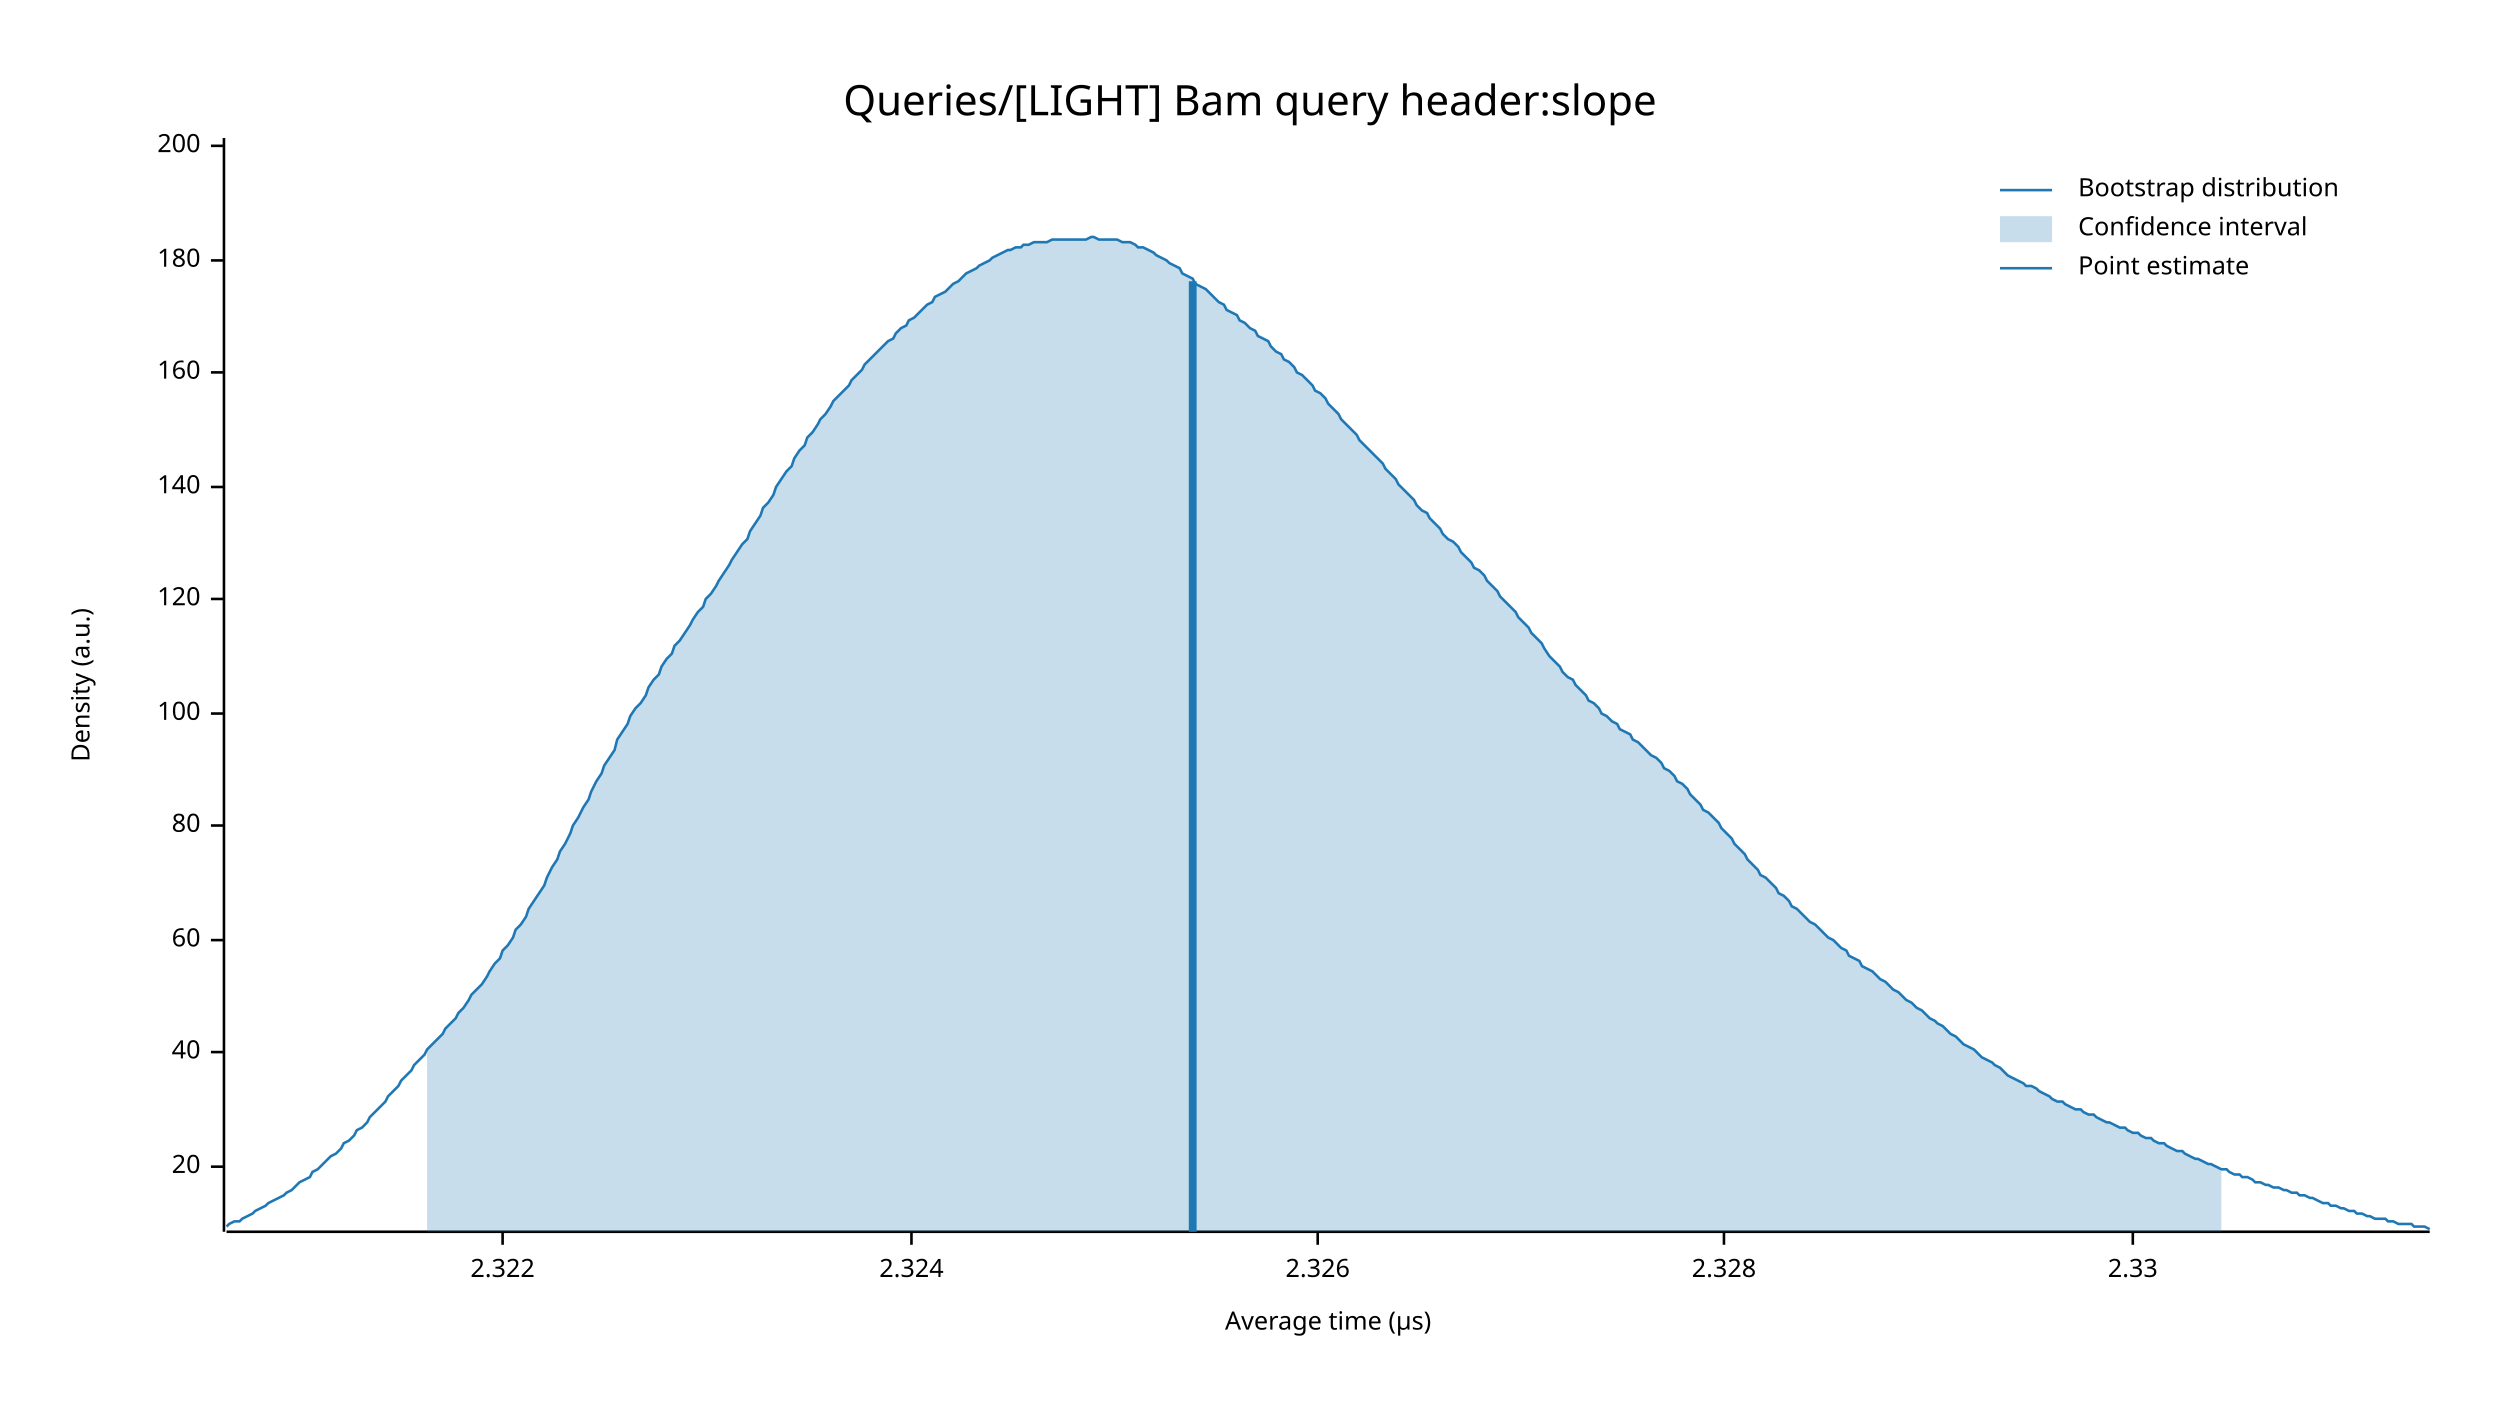
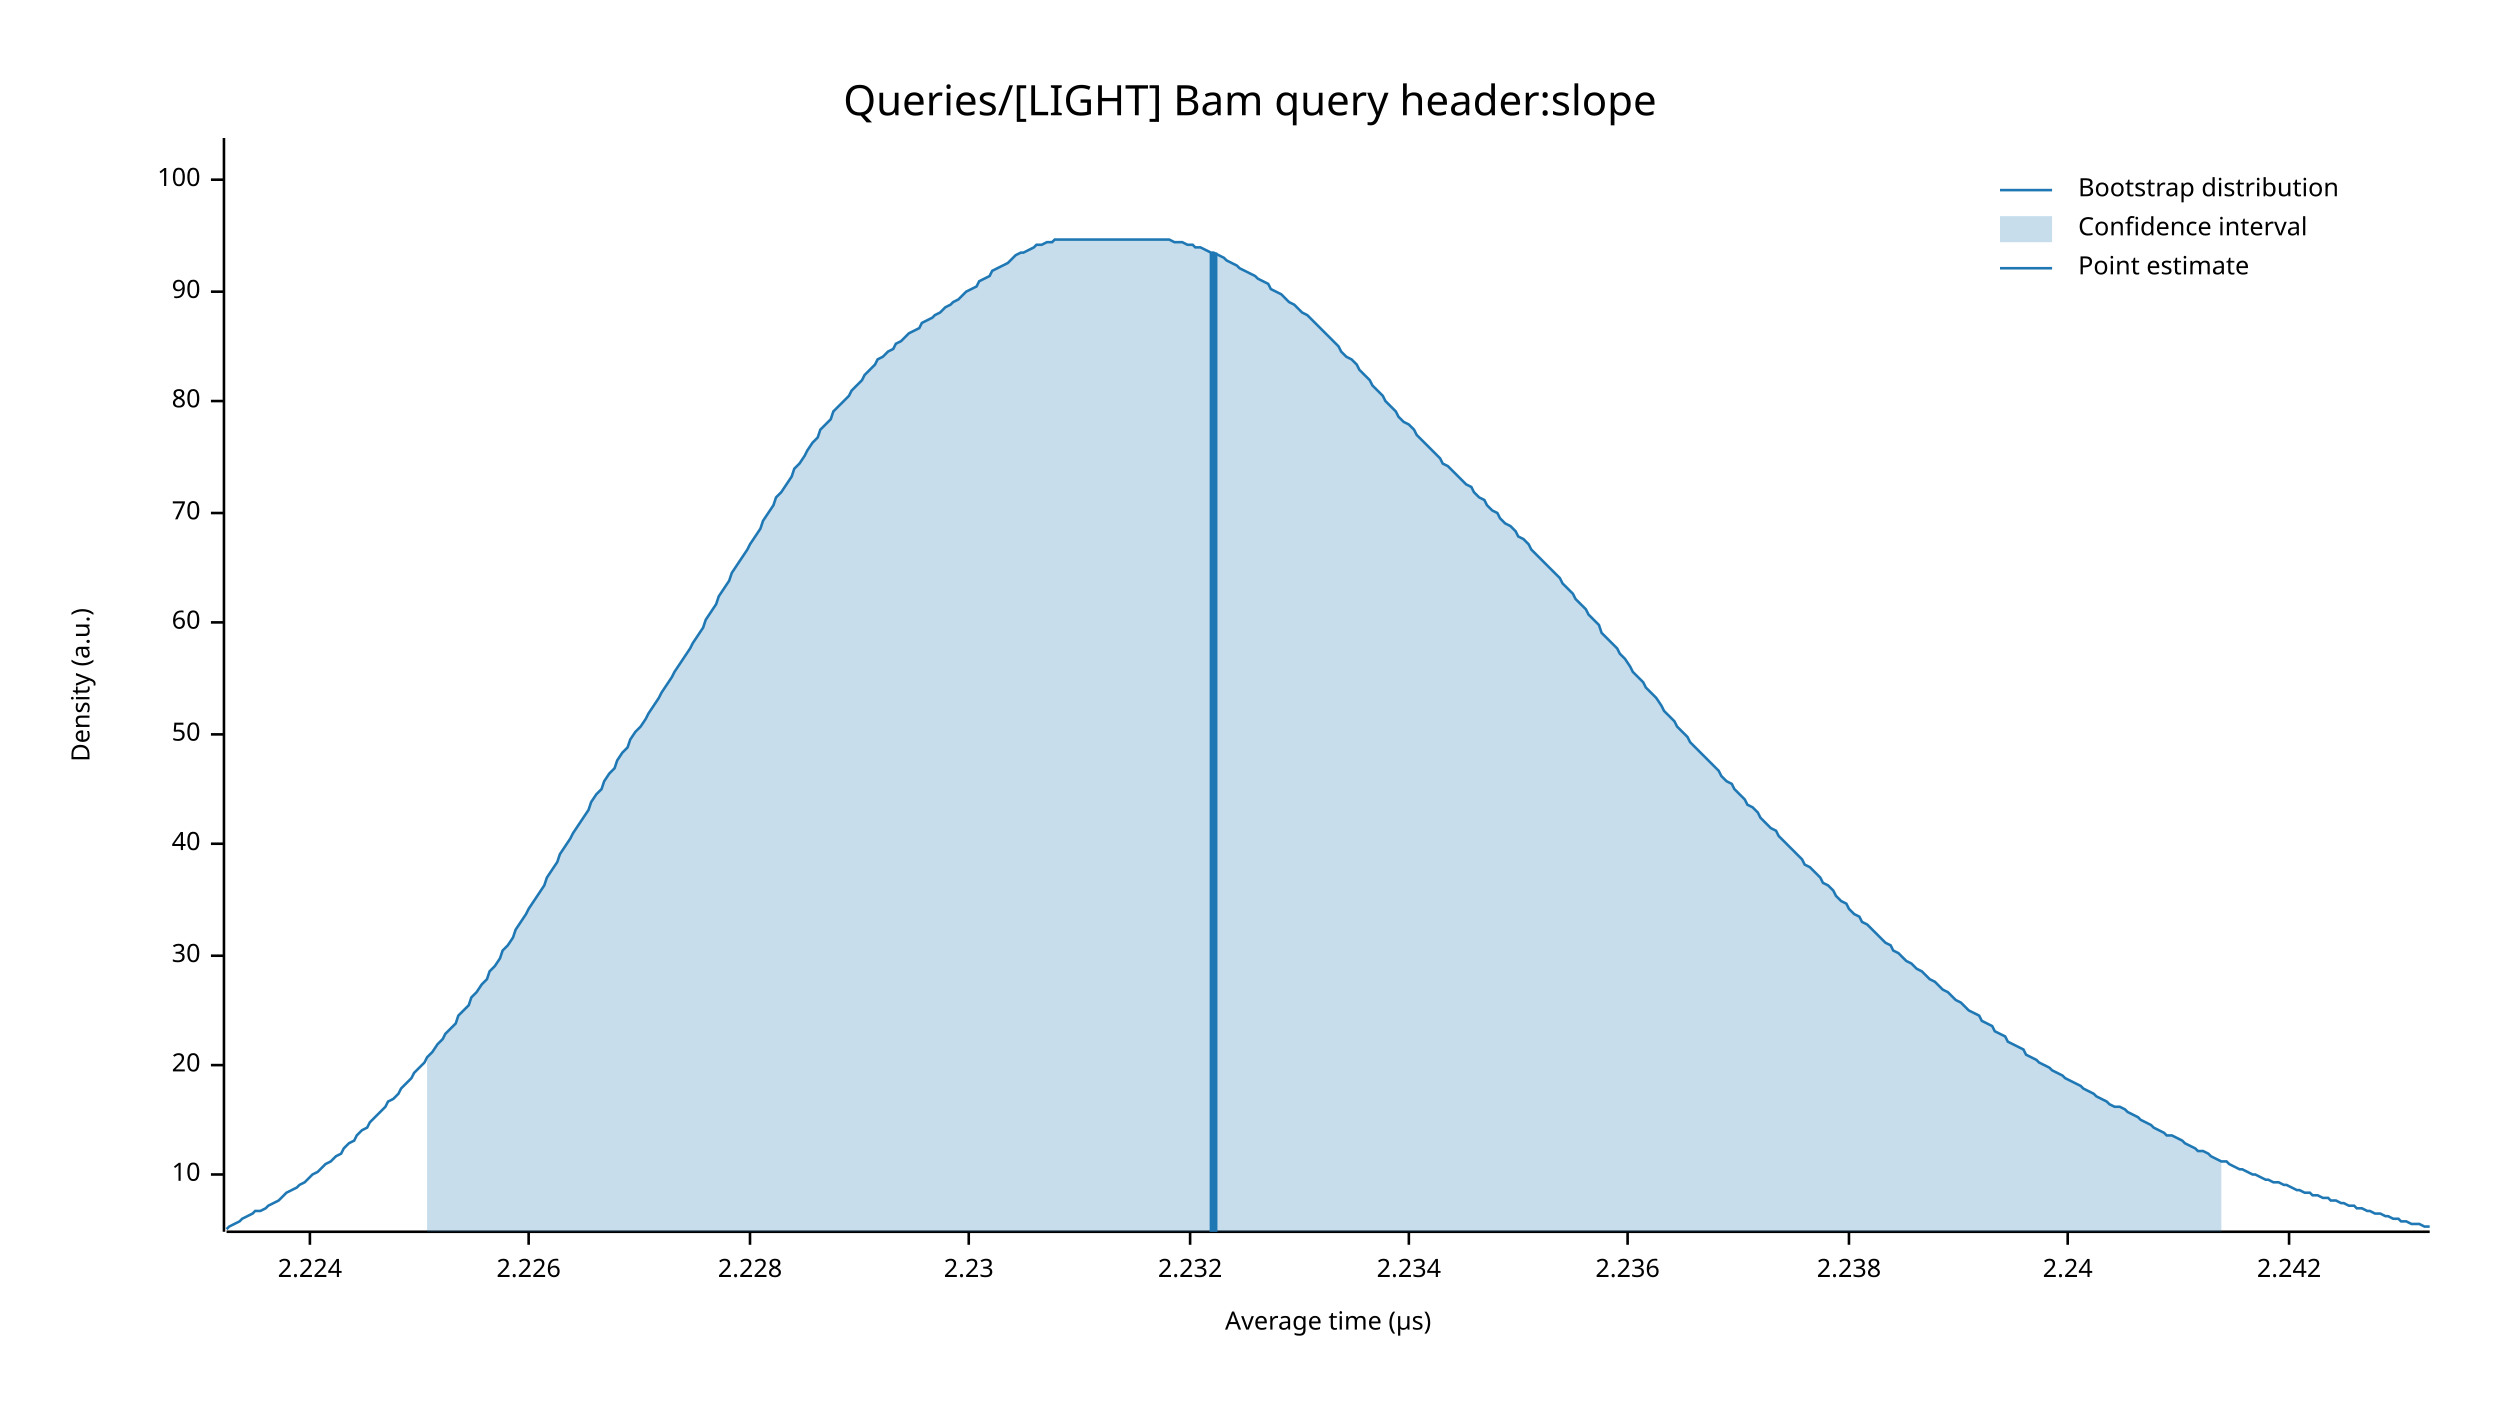
<svg xmlns="http://www.w3.org/2000/svg" width="960" height="540" viewBox="0 0 960 540">
  <text x="480" y="32" dy="0.76em" text-anchor="middle" font-family="sans-serif" font-size="16.129" opacity="1" fill="#000000">
Queries/[LIGHT] Bam query header:slope
</text>
  <text x="27" y="263" dy="0.76em" text-anchor="middle" font-family="sans-serif" font-size="9.677" opacity="1" fill="#000000" transform="rotate(270, 27, 263)">
Density (a.u.)
</text>
  <text x="510" y="513" dy="-0.5ex" text-anchor="middle" font-family="sans-serif" font-size="9.677" opacity="1" fill="#000000">
Average time (µs)
</text>
  <polyline fill="none" opacity="1" stroke="#000000" stroke-width="1" points="86,53 86,473 " />
-   <text x="77" y="448" dy="0.5ex" text-anchor="end" font-family="sans-serif" font-size="9.677" opacity="1" fill="#000000">
+   <text x="77" y="451" dy="0.5ex" text-anchor="end" font-family="sans-serif" font-size="9.677" opacity="1" fill="#000000">
+ 10
+ </text>
+   <polyline fill="none" opacity="1" stroke="#000000" stroke-width="1" points="81,451 86,451 " />
+   <text x="77" y="409" dy="0.5ex" text-anchor="end" font-family="sans-serif" font-size="9.677" opacity="1" fill="#000000">
20
</text>
-   <polyline fill="none" opacity="1" stroke="#000000" stroke-width="1" points="81,448 86,448 " />
-   <text x="77" y="404" dy="0.5ex" text-anchor="end" font-family="sans-serif" font-size="9.677" opacity="1" fill="#000000">
+   <polyline fill="none" opacity="1" stroke="#000000" stroke-width="1" points="81,409 86,409 " />
+   <text x="77" y="367" dy="0.5ex" text-anchor="end" font-family="sans-serif" font-size="9.677" opacity="1" fill="#000000">
+ 30
+ </text>
+   <polyline fill="none" opacity="1" stroke="#000000" stroke-width="1" points="81,367 86,367 " />
+   <text x="77" y="324" dy="0.5ex" text-anchor="end" font-family="sans-serif" font-size="9.677" opacity="1" fill="#000000">
40
</text>
-   <polyline fill="none" opacity="1" stroke="#000000" stroke-width="1" points="81,404 86,404 " />
-   <text x="77" y="361" dy="0.5ex" text-anchor="end" font-family="sans-serif" font-size="9.677" opacity="1" fill="#000000">
+   <polyline fill="none" opacity="1" stroke="#000000" stroke-width="1" points="81,324 86,324 " />
+   <text x="77" y="282" dy="0.5ex" text-anchor="end" font-family="sans-serif" font-size="9.677" opacity="1" fill="#000000">
+ 50
+ </text>
+   <polyline fill="none" opacity="1" stroke="#000000" stroke-width="1" points="81,282 86,282 " />
+   <text x="77" y="239" dy="0.5ex" text-anchor="end" font-family="sans-serif" font-size="9.677" opacity="1" fill="#000000">
60
</text>
-   <polyline fill="none" opacity="1" stroke="#000000" stroke-width="1" points="81,361 86,361 " />
-   <text x="77" y="317" dy="0.5ex" text-anchor="end" font-family="sans-serif" font-size="9.677" opacity="1" fill="#000000">
+   <polyline fill="none" opacity="1" stroke="#000000" stroke-width="1" points="81,239 86,239 " />
+   <text x="77" y="197" dy="0.5ex" text-anchor="end" font-family="sans-serif" font-size="9.677" opacity="1" fill="#000000">
+ 70
+ </text>
+   <polyline fill="none" opacity="1" stroke="#000000" stroke-width="1" points="81,197 86,197 " />
+   <text x="77" y="154" dy="0.5ex" text-anchor="end" font-family="sans-serif" font-size="9.677" opacity="1" fill="#000000">
80
</text>
-   <polyline fill="none" opacity="1" stroke="#000000" stroke-width="1" points="81,317 86,317 " />
-   <text x="77" y="274" dy="0.5ex" text-anchor="end" font-family="sans-serif" font-size="9.677" opacity="1" fill="#000000">
+   <polyline fill="none" opacity="1" stroke="#000000" stroke-width="1" points="81,154 86,154 " />
+   <text x="77" y="112" dy="0.5ex" text-anchor="end" font-family="sans-serif" font-size="9.677" opacity="1" fill="#000000">
+ 90
+ </text>
+   <polyline fill="none" opacity="1" stroke="#000000" stroke-width="1" points="81,112 86,112 " />
+   <text x="77" y="69" dy="0.5ex" text-anchor="end" font-family="sans-serif" font-size="9.677" opacity="1" fill="#000000">
100
</text>
-   <polyline fill="none" opacity="1" stroke="#000000" stroke-width="1" points="81,274 86,274 " />
-   <text x="77" y="230" dy="0.5ex" text-anchor="end" font-family="sans-serif" font-size="9.677" opacity="1" fill="#000000">
- 120
+   <polyline fill="none" opacity="1" stroke="#000000" stroke-width="1" points="81,69 86,69 " />
+   <polyline fill="none" opacity="1" stroke="#000000" stroke-width="1" points="87,473 933,473 " />
+   <text x="119" y="483" dy="0.76em" text-anchor="middle" font-family="sans-serif" font-size="9.677" opacity="1" fill="#000000">
+ 2.224
</text>
-   <polyline fill="none" opacity="1" stroke="#000000" stroke-width="1" points="81,230 86,230 " />
-   <text x="77" y="187" dy="0.5ex" text-anchor="end" font-family="sans-serif" font-size="9.677" opacity="1" fill="#000000">
- 140
+   <polyline fill="none" opacity="1" stroke="#000000" stroke-width="1" points="119,473 119,478 " />
+   <text x="203" y="483" dy="0.76em" text-anchor="middle" font-family="sans-serif" font-size="9.677" opacity="1" fill="#000000">
+ 2.226
</text>
-   <polyline fill="none" opacity="1" stroke="#000000" stroke-width="1" points="81,187 86,187 " />
-   <text x="77" y="143" dy="0.5ex" text-anchor="end" font-family="sans-serif" font-size="9.677" opacity="1" fill="#000000">
- 160
+   <polyline fill="none" opacity="1" stroke="#000000" stroke-width="1" points="203,473 203,478 " />
+   <text x="288" y="483" dy="0.76em" text-anchor="middle" font-family="sans-serif" font-size="9.677" opacity="1" fill="#000000">
+ 2.228
</text>
-   <polyline fill="none" opacity="1" stroke="#000000" stroke-width="1" points="81,143 86,143 " />
-   <text x="77" y="100" dy="0.5ex" text-anchor="end" font-family="sans-serif" font-size="9.677" opacity="1" fill="#000000">
- 180
+   <polyline fill="none" opacity="1" stroke="#000000" stroke-width="1" points="288,473 288,478 " />
+   <text x="372" y="483" dy="0.76em" text-anchor="middle" font-family="sans-serif" font-size="9.677" opacity="1" fill="#000000">
+ 2.23
</text>
-   <polyline fill="none" opacity="1" stroke="#000000" stroke-width="1" points="81,100 86,100 " />
-   <text x="77" y="56" dy="0.5ex" text-anchor="end" font-family="sans-serif" font-size="9.677" opacity="1" fill="#000000">
- 200
+   <polyline fill="none" opacity="1" stroke="#000000" stroke-width="1" points="372,473 372,478 " />
+   <text x="457" y="483" dy="0.76em" text-anchor="middle" font-family="sans-serif" font-size="9.677" opacity="1" fill="#000000">
+ 2.232
</text>
-   <polyline fill="none" opacity="1" stroke="#000000" stroke-width="1" points="81,56 86,56 " />
-   <polyline fill="none" opacity="1" stroke="#000000" stroke-width="1" points="87,473 933,473 " />
-   <text x="193" y="483" dy="0.76em" text-anchor="middle" font-family="sans-serif" font-size="9.677" opacity="1" fill="#000000">
- 2.322
+   <polyline fill="none" opacity="1" stroke="#000000" stroke-width="1" points="457,473 457,478 " />
+   <text x="541" y="483" dy="0.76em" text-anchor="middle" font-family="sans-serif" font-size="9.677" opacity="1" fill="#000000">
+ 2.234
</text>
-   <polyline fill="none" opacity="1" stroke="#000000" stroke-width="1" points="193,473 193,478 " />
-   <text x="350" y="483" dy="0.76em" text-anchor="middle" font-family="sans-serif" font-size="9.677" opacity="1" fill="#000000">
- 2.324
+   <polyline fill="none" opacity="1" stroke="#000000" stroke-width="1" points="541,473 541,478 " />
+   <text x="625" y="483" dy="0.76em" text-anchor="middle" font-family="sans-serif" font-size="9.677" opacity="1" fill="#000000">
+ 2.236
</text>
-   <polyline fill="none" opacity="1" stroke="#000000" stroke-width="1" points="350,473 350,478 " />
-   <text x="506" y="483" dy="0.76em" text-anchor="middle" font-family="sans-serif" font-size="9.677" opacity="1" fill="#000000">
- 2.326
+   <polyline fill="none" opacity="1" stroke="#000000" stroke-width="1" points="625,473 625,478 " />
+   <text x="710" y="483" dy="0.76em" text-anchor="middle" font-family="sans-serif" font-size="9.677" opacity="1" fill="#000000">
+ 2.238
</text>
-   <polyline fill="none" opacity="1" stroke="#000000" stroke-width="1" points="506,473 506,478 " />
-   <text x="662" y="483" dy="0.76em" text-anchor="middle" font-family="sans-serif" font-size="9.677" opacity="1" fill="#000000">
- 2.328
+   <polyline fill="none" opacity="1" stroke="#000000" stroke-width="1" points="710,473 710,478 " />
+   <text x="794" y="483" dy="0.76em" text-anchor="middle" font-family="sans-serif" font-size="9.677" opacity="1" fill="#000000">
+ 2.24
</text>
-   <polyline fill="none" opacity="1" stroke="#000000" stroke-width="1" points="662,473 662,478 " />
-   <text x="819" y="483" dy="0.76em" text-anchor="middle" font-family="sans-serif" font-size="9.677" opacity="1" fill="#000000">
- 2.33
+   <polyline fill="none" opacity="1" stroke="#000000" stroke-width="1" points="794,473 794,478 " />
+   <text x="879" y="483" dy="0.76em" text-anchor="middle" font-family="sans-serif" font-size="9.677" opacity="1" fill="#000000">
+ 2.242
</text>
-   <polyline fill="none" opacity="1" stroke="#000000" stroke-width="1" points="819,473 819,478 " />
-   <polyline fill="none" opacity="1" stroke="#1F78B4" stroke-width="1" points="87,471 88,470 90,469 92,469 93,468 95,467 97,466 98,465 100,464 102,463 103,462 105,461 107,460 109,459 110,458 112,457 114,455 115,454 117,453 119,452 120,450 122,449 124,447 125,446 127,444 129,443 131,441 132,439 134,438 136,436 137,434 139,433 141,431 142,429 144,427 146,425 148,423 149,421 151,419 153,417 154,415 156,413 158,411 159,409 161,407 163,405 164,403 166,401 168,399 170,397 171,395 173,393 175,391 176,389 178,387 180,384 181,382 183,380 185,378 187,375 188,373 190,370 192,368 193,365 195,363 197,360 198,357 200,355 202,352 203,349 205,346 207,343 209,340 210,337 212,333 214,330 215,327 217,324 219,320 220,317 222,314 224,310 226,307 227,304 229,300 231,297 232,294 234,291 236,288 237,284 239,281 241,278 242,275 244,272 246,270 248,267 249,264 251,261 253,259 254,256 256,253 258,251 259,248 261,246 263,243 265,240 266,238 268,235 270,233 271,230 273,228 275,225 276,223 278,220 280,217 281,215 283,212 285,209 287,207 288,204 290,201 292,198 293,195 295,193 297,190 298,187 300,184 302,181 304,179 305,176 307,173 309,171 310,168 312,166 314,163 315,161 317,159 319,156 320,154 322,152 324,150 326,148 327,146 329,144 331,142 332,140 334,138 336,136 337,135 339,133 341,131 343,130 344,128 346,126 348,125 349,123 351,122 353,120 354,119 356,117 358,116 359,114 361,113 363,112 365,110 366,109 368,108 370,106 371,105 373,104 375,103 376,102 378,101 380,100 381,99 383,98 385,97 387,96 388,96 390,95 392,95 393,94 395,94 397,93 398,93 400,93 402,93 404,92 405,92 407,92 409,92 410,92 412,92 414,92 415,92 417,92 419,91 420,91 422,92 424,92 426,92 427,92 429,92 431,93 432,93 434,93 436,94 437,95 439,95 441,96 443,97 444,98 446,99 448,100 449,101 451,102 453,103 454,105 456,106 458,107 459,109 461,110 463,111 465,113 466,114 468,116 470,117 471,119 473,120 475,121 476,123 478,124 480,126 482,127 483,129 485,130 487,131 488,133 490,135 492,136 493,138 495,139 497,141 498,143 500,144 502,146 504,148 505,150 507,151 509,153 510,155 512,157 514,159 515,161 517,163 519,165 521,167 522,169 524,171 526,173 527,174 529,176 531,178 532,180 534,182 536,184 537,186 539,188 541,190 543,192 544,194 546,196 548,197 549,199 551,201 553,203 554,205 556,207 558,208 560,210 561,212 563,214 565,216 566,218 568,219 570,221 571,223 573,225 575,227 576,229 578,231 580,233 582,235 583,237 585,239 587,241 588,243 590,245 592,247 593,249 595,252 597,254 599,256 600,258 602,260 604,261 605,263 607,265 609,267 610,269 612,270 614,272 615,274 617,275 619,277 621,278 622,280 624,281 626,282 627,284 629,285 631,287 632,288 634,290 636,291 638,293 639,295 641,296 643,298 644,300 646,301 648,303 649,305 651,307 653,309 654,311 656,312 658,314 660,316 661,318 663,320 665,322 666,324 668,326 670,328 671,330 673,332 675,334 676,336 678,337 680,339 682,341 683,343 685,344 687,346 688,348 690,349 692,351 693,352 695,354 697,355 699,357 700,358 702,360 704,361 705,362 707,364 709,365 710,367 712,368 714,369 715,371 717,372 719,373 721,375 722,376 724,377 726,379 727,380 729,381 731,383 732,384 734,385 736,387 738,388 739,389 741,391 743,392 744,393 746,394 748,396 749,397 751,398 753,400 754,401 756,402 758,403 760,405 761,406 763,407 765,408 766,409 768,410 770,412 771,413 773,414 775,415 777,416 778,417 780,417 782,418 783,419 785,420 787,421 788,422 790,423 792,423 793,424 795,425 797,426 799,426 800,427 802,428 804,428 805,429 807,430 809,431 810,431 812,432 814,433 816,433 817,434 819,435 821,435 822,436 824,437 826,437 827,438 829,439 831,439 832,440 834,441 836,442 838,442 839,443 841,444 843,445 844,445 846,446 848,447 849,447 851,448 853,449 855,449 856,450 858,451 860,451 861,452 863,452 865,453 866,454 868,454 870,455 871,455 873,456 875,456 877,457 878,457 880,458 882,458 883,459 885,459 887,460 888,460 890,461 892,462 894,462 895,463 897,463 899,464 900,464 902,465 904,465 905,466 907,466 909,467 910,467 912,468 914,468 916,468 917,469 919,469 921,470 922,470 924,470 926,470 927,471 929,471 931,471 933,472 " />
-   <polygon opacity="0.25" fill="#1F78B4" points="164,403 166,401 168,399 170,397 171,395 173,393 175,391 176,389 178,387 180,384 181,382 183,380 185,378 187,375 188,373 190,370 192,368 193,365 195,363 197,360 198,357 200,355 202,352 203,349 205,346 207,343 209,340 210,337 212,333 214,330 215,327 217,324 219,320 220,317 222,314 224,310 226,307 227,304 229,300 231,297 232,294 234,291 236,288 237,284 239,281 241,278 242,275 244,272 246,270 248,267 249,264 251,261 253,259 254,256 256,253 258,251 259,248 261,246 263,243 265,240 266,238 268,235 270,233 271,230 273,228 275,225 276,223 278,220 280,217 281,215 283,212 285,209 287,207 288,204 290,201 292,198 293,195 295,193 297,190 298,187 300,184 302,181 304,179 305,176 307,173 309,171 310,168 312,166 314,163 315,161 317,159 319,156 320,154 322,152 324,150 326,148 327,146 329,144 331,142 332,140 334,138 336,136 337,135 339,133 341,131 343,130 344,128 346,126 348,125 349,123 351,122 353,120 354,119 356,117 358,116 359,114 361,113 363,112 365,110 366,109 368,108 370,106 371,105 373,104 375,103 376,102 378,101 380,100 381,99 383,98 385,97 387,96 388,96 390,95 392,95 393,94 395,94 397,93 398,93 400,93 402,93 404,92 405,92 407,92 409,92 410,92 412,92 414,92 415,92 417,92 419,91 420,91 422,92 424,92 426,92 427,92 429,92 431,93 432,93 434,93 436,94 437,95 439,95 441,96 443,97 444,98 446,99 448,100 449,101 451,102 453,103 454,105 456,106 458,107 459,109 461,110 463,111 465,113 466,114 468,116 470,117 471,119 473,120 475,121 476,123 478,124 480,126 482,127 483,129 485,130 487,131 488,133 490,135 492,136 493,138 495,139 497,141 498,143 500,144 502,146 504,148 505,150 507,151 509,153 510,155 512,157 514,159 515,161 517,163 519,165 521,167 522,169 524,171 526,173 527,174 529,176 531,178 532,180 534,182 536,184 537,186 539,188 541,190 543,192 544,194 546,196 548,197 549,199 551,201 553,203 554,205 556,207 558,208 560,210 561,212 563,214 565,216 566,218 568,219 570,221 571,223 573,225 575,227 576,229 578,231 580,233 582,235 583,237 585,239 587,241 588,243 590,245 592,247 593,249 595,252 597,254 599,256 600,258 602,260 604,261 605,263 607,265 609,267 610,269 612,270 614,272 615,274 617,275 619,277 621,278 622,280 624,281 626,282 627,284 629,285 631,287 632,288 634,290 636,291 638,293 639,295 641,296 643,298 644,300 646,301 648,303 649,305 651,307 653,309 654,311 656,312 658,314 660,316 661,318 663,320 665,322 666,324 668,326 670,328 671,330 673,332 675,334 676,336 678,337 680,339 682,341 683,343 685,344 687,346 688,348 690,349 692,351 693,352 695,354 697,355 699,357 700,358 702,360 704,361 705,362 707,364 709,365 710,367 712,368 714,369 715,371 717,372 719,373 721,375 722,376 724,377 726,379 727,380 729,381 731,383 732,384 734,385 736,387 738,388 739,389 741,391 743,392 744,393 746,394 748,396 749,397 751,398 753,400 754,401 756,402 758,403 760,405 761,406 763,407 765,408 766,409 768,410 770,412 771,413 773,414 775,415 777,416 778,417 780,417 782,418 783,419 785,420 787,421 788,422 790,423 792,423 793,424 795,425 797,426 799,426 800,427 802,428 804,428 805,429 807,430 809,431 810,431 812,432 814,433 816,433 817,434 819,435 821,435 822,436 824,437 826,437 827,438 829,439 831,439 832,440 834,441 836,442 838,442 839,443 841,444 843,445 844,445 846,446 848,447 849,447 851,448 853,449 853,473 164,473 " />
-   <polyline fill="none" opacity="1" stroke="#1F78B4" stroke-width="3" points="458,473 458,108 " />
+   <polyline fill="none" opacity="1" stroke="#000000" stroke-width="1" points="879,473 879,478 " />
+   <polyline fill="none" opacity="1" stroke="#1F78B4" stroke-width="1" points="87,472 88,471 90,470 92,469 93,468 95,467 97,466 98,465 100,465 102,464 103,463 105,462 107,461 109,459 110,458 112,457 114,456 115,455 117,454 119,452 120,451 122,450 124,448 125,447 127,446 129,444 131,443 132,441 134,439 136,438 137,436 139,434 141,433 142,431 144,429 146,427 148,425 149,423 151,422 153,420 154,418 156,416 158,414 159,412 161,410 163,408 164,406 166,404 168,401 170,399 171,397 173,395 175,393 176,390 178,388 180,386 181,383 183,381 185,378 187,376 188,373 190,371 192,368 193,365 195,363 197,360 198,357 200,354 202,351 203,349 205,346 207,343 209,340 210,337 212,334 214,331 215,328 217,325 219,322 220,320 222,317 224,314 226,311 227,308 229,305 231,303 232,300 234,297 236,295 237,292 239,289 241,287 242,284 244,281 246,279 248,276 249,274 251,271 253,268 254,266 256,263 258,260 259,258 261,255 263,252 265,249 266,247 268,244 270,241 271,238 273,235 275,232 276,229 278,226 280,223 281,220 283,217 285,214 287,211 288,209 290,206 292,203 293,200 295,197 297,194 298,191 300,189 302,186 304,183 305,180 307,178 309,175 310,173 312,170 314,168 315,165 317,163 319,161 320,158 322,156 324,154 326,152 327,150 329,148 331,146 332,144 334,142 336,140 337,138 339,137 341,135 343,134 344,132 346,131 348,129 349,128 351,127 353,126 354,124 356,123 358,122 359,121 361,120 363,118 365,117 366,116 368,115 370,113 371,112 373,111 375,110 376,108 378,107 380,106 381,104 383,103 385,102 387,101 388,100 390,98 392,97 393,97 395,96 397,95 398,94 400,94 402,93 404,93 405,92 407,92 409,92 410,92 412,92 414,92 415,92 417,92 419,92 420,92 422,92 424,92 426,92 427,92 429,92 431,92 432,92 434,92 436,92 437,92 439,92 441,92 443,92 444,92 446,92 448,92 449,92 451,93 453,93 454,93 456,94 458,94 459,95 461,95 463,96 465,97 466,97 468,98 470,99 471,100 473,101 475,102 476,103 478,104 480,105 482,106 483,107 485,108 487,109 488,111 490,112 492,113 493,114 495,116 497,117 498,118 500,120 502,121 504,123 505,124 507,126 509,128 510,129 512,131 514,133 515,135 517,137 519,138 521,140 522,142 524,144 526,146 527,148 529,150 531,152 532,154 534,156 536,158 537,160 539,162 541,163 543,165 544,167 546,169 548,171 549,172 551,174 553,176 554,178 556,179 558,181 560,183 561,184 563,186 565,187 566,189 568,191 570,192 571,194 573,196 575,197 576,199 578,201 580,202 582,204 583,206 585,207 587,209 588,211 590,213 592,215 593,216 595,218 597,220 599,222 600,224 602,226 604,228 605,230 607,232 609,234 610,236 612,238 614,240 615,243 617,245 619,247 621,249 622,251 624,253 626,256 627,258 629,260 631,262 632,264 634,266 636,268 638,271 639,273 641,275 643,277 644,279 646,281 648,283 649,285 651,287 653,289 654,290 656,292 658,294 660,296 661,298 663,300 665,301 666,303 668,305 670,307 671,309 673,310 675,312 676,314 678,316 680,318 682,319 683,321 685,323 687,325 688,326 690,328 692,330 693,332 695,333 697,335 699,337 700,339 702,340 704,342 705,344 707,346 709,347 710,349 712,351 714,352 715,354 717,355 719,357 721,359 722,360 724,362 726,363 727,365 729,366 731,368 732,369 734,370 736,372 738,373 739,374 741,376 743,377 744,378 746,380 748,381 749,382 751,384 753,385 754,386 756,388 758,389 760,390 761,392 763,393 765,394 766,396 768,397 770,398 771,400 773,401 775,402 777,403 778,405 780,406 782,407 783,408 785,409 787,410 788,411 790,412 792,413 793,414 795,415 797,416 799,417 800,418 802,419 804,420 805,421 807,422 809,423 810,424 812,425 814,425 816,426 817,427 819,428 821,429 822,430 824,431 826,432 827,433 829,434 831,435 832,436 834,436 836,437 838,438 839,439 841,440 843,441 844,442 846,442 848,443 849,444 851,445 853,446 855,446 856,447 858,448 860,449 861,449 863,450 865,451 866,451 868,452 870,453 871,453 873,454 875,454 877,455 878,455 880,456 882,457 883,457 885,458 887,458 888,459 890,459 892,460 894,460 895,461 897,461 899,462 900,462 902,463 904,463 905,464 907,464 909,465 910,465 912,466 914,466 916,467 917,467 919,468 921,468 922,469 924,469 926,470 927,470 929,470 931,471 933,471 " />
+   <polygon opacity="0.25" fill="#1F78B4" points="164,406 166,404 168,401 170,399 171,397 173,395 175,393 176,390 178,388 180,386 181,383 183,381 185,378 187,376 188,373 190,371 192,368 193,365 195,363 197,360 198,357 200,354 202,351 203,349 205,346 207,343 209,340 210,337 212,334 214,331 215,328 217,325 219,322 220,320 222,317 224,314 226,311 227,308 229,305 231,303 232,300 234,297 236,295 237,292 239,289 241,287 242,284 244,281 246,279 248,276 249,274 251,271 253,268 254,266 256,263 258,260 259,258 261,255 263,252 265,249 266,247 268,244 270,241 271,238 273,235 275,232 276,229 278,226 280,223 281,220 283,217 285,214 287,211 288,209 290,206 292,203 293,200 295,197 297,194 298,191 300,189 302,186 304,183 305,180 307,178 309,175 310,173 312,170 314,168 315,165 317,163 319,161 320,158 322,156 324,154 326,152 327,150 329,148 331,146 332,144 334,142 336,140 337,138 339,137 341,135 343,134 344,132 346,131 348,129 349,128 351,127 353,126 354,124 356,123 358,122 359,121 361,120 363,118 365,117 366,116 368,115 370,113 371,112 373,111 375,110 376,108 378,107 380,106 381,104 383,103 385,102 387,101 388,100 390,98 392,97 393,97 395,96 397,95 398,94 400,94 402,93 404,93 405,92 407,92 409,92 410,92 412,92 414,92 415,92 417,92 419,92 420,92 422,92 424,92 426,92 427,92 429,92 431,92 432,92 434,92 436,92 437,92 439,92 441,92 443,92 444,92 446,92 448,92 449,92 451,93 453,93 454,93 456,94 458,94 459,95 461,95 463,96 465,97 466,97 468,98 470,99 471,100 473,101 475,102 476,103 478,104 480,105 482,106 483,107 485,108 487,109 488,111 490,112 492,113 493,114 495,116 497,117 498,118 500,120 502,121 504,123 505,124 507,126 509,128 510,129 512,131 514,133 515,135 517,137 519,138 521,140 522,142 524,144 526,146 527,148 529,150 531,152 532,154 534,156 536,158 537,160 539,162 541,163 543,165 544,167 546,169 548,171 549,172 551,174 553,176 554,178 556,179 558,181 560,183 561,184 563,186 565,187 566,189 568,191 570,192 571,194 573,196 575,197 576,199 578,201 580,202 582,204 583,206 585,207 587,209 588,211 590,213 592,215 593,216 595,218 597,220 599,222 600,224 602,226 604,228 605,230 607,232 609,234 610,236 612,238 614,240 615,243 617,245 619,247 621,249 622,251 624,253 626,256 627,258 629,260 631,262 632,264 634,266 636,268 638,271 639,273 641,275 643,277 644,279 646,281 648,283 649,285 651,287 653,289 654,290 656,292 658,294 660,296 661,298 663,300 665,301 666,303 668,305 670,307 671,309 673,310 675,312 676,314 678,316 680,318 682,319 683,321 685,323 687,325 688,326 690,328 692,330 693,332 695,333 697,335 699,337 700,339 702,340 704,342 705,344 707,346 709,347 710,349 712,351 714,352 715,354 717,355 719,357 721,359 722,360 724,362 726,363 727,365 729,366 731,368 732,369 734,370 736,372 738,373 739,374 741,376 743,377 744,378 746,380 748,381 749,382 751,384 753,385 754,386 756,388 758,389 760,390 761,392 763,393 765,394 766,396 768,397 770,398 771,400 773,401 775,402 777,403 778,405 780,406 782,407 783,408 785,409 787,410 788,411 790,412 792,413 793,414 795,415 797,416 799,417 800,418 802,419 804,420 805,421 807,422 809,423 810,424 812,425 814,425 816,426 817,427 819,428 821,429 822,430 824,431 826,432 827,433 829,434 831,435 832,436 834,436 836,437 838,438 839,439 841,440 843,441 844,442 846,442 848,443 849,444 851,445 853,446 853,473 164,473 " />
+   <polyline fill="none" opacity="1" stroke="#1F78B4" stroke-width="3" points="466,473 466,97 " />
  <text x="798" y="68" dy="0.76em" text-anchor="start" font-family="sans-serif" font-size="9.677" opacity="1" fill="#000000">
Bootstrap distribution
</text>
  <text x="798" y="83" dy="0.76em" text-anchor="start" font-family="sans-serif" font-size="9.677" opacity="1" fill="#000000">
Confidence interval
</text>
  <text x="798" y="98" dy="0.76em" text-anchor="start" font-family="sans-serif" font-size="9.677" opacity="1" fill="#000000">
Point estimate
</text>
  <polyline fill="none" opacity="1" stroke="#1F78B4" stroke-width="1" points="768,73 788,73 " />
  <rect x="768" y="83" width="20" height="10" opacity="0.25" fill="#1F78B4" stroke="none" />
  <polyline fill="none" opacity="1" stroke="#1F78B4" stroke-width="1" points="768,103 788,103 " />
</svg>
